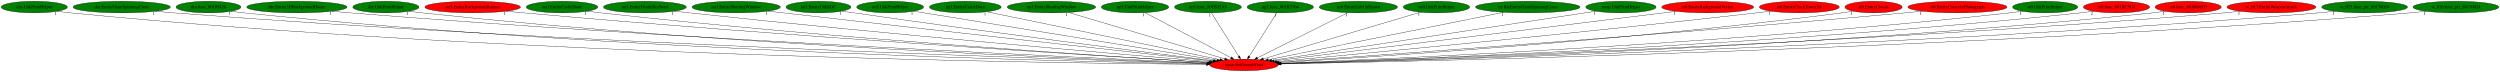
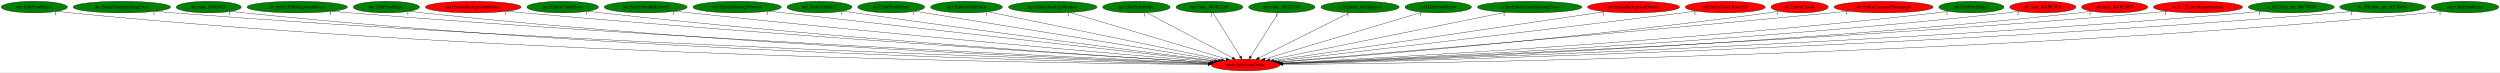
- <svg xmlns="http://www.w3.org/2000/svg" xmlns:xlink="http://www.w3.org/1999/xlink" width="7779pt" height="224pt" viewBox="0.00 0.00 7778.93 224.00">
+ <svg xmlns="http://www.w3.org/2000/svg" xmlns:xlink="http://www.w3.org/1999/xlink" width="7769pt" height="224pt" viewBox="0.00 0.00 7769.33 224.00">
  <g id="graph0" class="graph" transform="scale(1 1) rotate(0) translate(4 220)">
-     <polygon fill="white" stroke="transparent" points="-4,4 -4,-220 7774.93,-220 7774.93,4 -4,4" />
+     <polygon fill="white" stroke="transparent" points="-4,4 -4,-220 7765.33,-220 7765.33,4 -4,4" />
    <g id="node1" class="node">
      <ellipse fill="red" stroke="black" cx="3866.69" cy="-18" rx="106.68" ry="18" />
      <text text-anchor="middle" x="3866.69" y="-14.3" font-family="Times,serif" font-size="14.00">main.SetGeomOffset</text>
    </g>
    <g id="node2" class="node">
      <g id="a_node2">
        <a xlink:href="cen.UnkPrimHelper.svg" xlink:title="cen.UnkPrimHelper">
          <ellipse fill="green" stroke="black" cx="102.69" cy="-198" rx="102.88" ry="18" />
          <text text-anchor="middle" x="102.69" y="-194.3" font-family="Times,serif" font-size="14.00">cen.UnkPrimHelper</text>
        </a>
      </g>
    </g>
    <g id="edge1" class="edge">
      <path fill="none" stroke="black" d="M173.95,-185.02C187.45,-183.08 201.48,-181.29 214.69,-180 1601.62,-44.56 3296.06,-23.01 3750.16,-19.62" />
      <polygon fill="black" stroke="black" points="3750.36,-23.12 3760.34,-19.55 3750.31,-16.12 3750.36,-23.12" />
      <text text-anchor="middle" x="168.95" y="-173.82" font-family="Times,serif" font-size="14.00">1</text>
    </g>
    <g id="node3" class="node">
      <g id="a_node3">
        <a xlink:href="dra.EntityGiantSpinningCross.svg" xlink:title="dra.EntityGiantSpinningCross">
          <ellipse fill="green" stroke="black" cx="374.69" cy="-198" rx="151.37" ry="18" />
          <text text-anchor="middle" x="374.69" y="-194.3" font-family="Times,serif" font-size="14.00">dra.EntityGiantSpinningCross</text>
        </a>
      </g>
    </g>
    <g id="edge2" class="edge">
      <path fill="none" stroke="black" d="M479.61,-184.98C497.95,-183.13 516.87,-181.38 534.69,-180 1794.08,-82.75 3326.08,-34.35 3752.05,-22.15" />
      <polygon fill="black" stroke="black" points="3752.32,-25.64 3762.21,-21.86 3752.12,-18.64 3752.32,-25.64" />
      <text text-anchor="middle" x="474.61" y="-173.78" font-family="Times,serif" font-size="14.00">1</text>
    </g>
    <g id="node4" class="node">
      <g id="a_node4">
        <a xlink:href="dra.func_80105428.svg" xlink:title="dra.func_80105428">
          <ellipse fill="green" stroke="black" cx="644.69" cy="-198" rx="100.98" ry="18" />
          <text text-anchor="middle" x="644.69" y="-194.3" font-family="Times,serif" font-size="14.00">dra.func_80105428</text>
        </a>
      </g>
    </g>
    <g id="edge3" class="edge">
      <path fill="none" stroke="black" d="M714.97,-185.05C728.14,-183.12 741.81,-181.32 754.69,-180 1920.14,-60.11 3340.8,-27.84 3750.86,-20.75" />
      <polygon fill="black" stroke="black" points="3751,-24.25 3760.94,-20.58 3750.88,-17.25 3751,-24.25" />
      <text text-anchor="middle" x="709.97" y="-173.85" font-family="Times,serif" font-size="14.00">1</text>
    </g>
    <g id="node5" class="node">
      <g id="a_node5">
        <a xlink:href="dre.Entity3DBackgroundHouse.svg" xlink:title="dre.Entity3DBackgroundHouse">
          <ellipse fill="green" stroke="black" cx="919.69" cy="-198" rx="155.97" ry="18" />
          <text text-anchor="middle" x="919.69" y="-194.3" font-family="Times,serif" font-size="14.00">dre.Entity3DBackgroundHouse</text>
        </a>
      </g>
    </g>
    <g id="edge4" class="edge">
      <path fill="none" stroke="black" d="M1028.8,-185.06C1047.43,-183.22 1066.61,-181.45 1084.69,-180 2120.8,-96.69 3377.34,-39.81 3754.49,-23.68" />
      <polygon fill="black" stroke="black" points="3754.74,-27.18 3764.58,-23.25 3754.44,-20.18 3754.74,-27.18" />
      <text text-anchor="middle" x="1023.8" y="-173.86" font-family="Times,serif" font-size="14.00">1</text>
    </g>
    <g id="node6" class="node">
      <g id="a_node6">
        <a xlink:href="dre.UnkPrimHelper.svg" xlink:title="dre.UnkPrimHelper">
          <ellipse fill="green" stroke="black" cx="1196.69" cy="-198" rx="102.88" ry="18" />
          <text text-anchor="middle" x="1196.69" y="-194.3" font-family="Times,serif" font-size="14.00">dre.UnkPrimHelper</text>
        </a>
      </g>
    </g>
    <g id="edge5" class="edge">
      <path fill="none" stroke="black" d="M1268.57,-185.14C1281.88,-183.21 1295.69,-181.39 1308.69,-180 2249.79,-79.16 3392.95,-34.74 3752.7,-22.6" />
      <polygon fill="black" stroke="black" points="3752.98,-26.1 3762.86,-22.26 3752.74,-19.1 3752.98,-26.1" />
      <text text-anchor="middle" x="1263.57" y="-173.94" font-family="Times,serif" font-size="14.00">1</text>
    </g>
    <g id="node7" class="node">
      <g id="a_node7">
        <a xlink:href="no3.EntityBackgroundBushes.svg" xlink:title="no3.EntityBackgroundBushes">
          <ellipse fill="red" stroke="black" cx="1466.69" cy="-198" rx="148.67" ry="18" />
          <text text-anchor="middle" x="1466.69" y="-194.3" font-family="Times,serif" font-size="14.00">no3.EntityBackgroundBushes</text>
        </a>
      </g>
    </g>
    <g id="edge6" class="edge">
      <path fill="none" stroke="black" d="M1571.6,-185.18C1589.31,-183.34 1607.52,-181.54 1624.69,-180 2443.44,-106.58 3432.8,-44.98 3757.63,-25.46" />
      <polygon fill="black" stroke="black" points="3758.2,-28.93 3767.97,-24.83 3757.78,-21.94 3758.2,-28.93" />
      <text text-anchor="middle" x="1566.6" y="-173.98" font-family="Times,serif" font-size="14.00">1</text>
    </g>
    <g id="node8" class="node">
      <g id="a_node8">
        <a xlink:href="no3.EntityCastleDoor.svg" xlink:title="no3.EntityCastleDoor">
          <ellipse fill="green" stroke="black" cx="1744.69" cy="-198" rx="111.28" ry="18" />
          <text text-anchor="middle" x="1744.69" y="-194.3" font-family="Times,serif" font-size="14.00">no3.EntityCastleDoor</text>
        </a>
      </g>
    </g>
    <g id="edge7" class="edge">
      <path fill="none" stroke="black" d="M1823.03,-185.21C1836.89,-183.32 1851.2,-181.5 1864.69,-180 2585.38,-100.05 3456.23,-43.75 3757.75,-25.44" />
      <polygon fill="black" stroke="black" points="3758.03,-28.93 3767.8,-24.83 3757.61,-21.94 3758.03,-28.93" />
      <text text-anchor="middle" x="1818.03" y="-174.01" font-family="Times,serif" font-size="14.00">1</text>
    </g>
    <g id="node9" class="node">
      <g id="a_node9">
        <a xlink:href="no3.EntityDeathSkySwirl.svg" xlink:title="no3.EntityDeathSkySwirl">
          <ellipse fill="green" stroke="black" cx="2002.69" cy="-198" rx="128.88" ry="18" />
          <text text-anchor="middle" x="2002.69" y="-194.3" font-family="Times,serif" font-size="14.00">no3.EntityDeathSkySwirl</text>
        </a>
      </g>
    </g>
    <g id="edge8" class="edge">
      <path fill="none" stroke="black" d="M2094.32,-185.33C2109.79,-183.47 2125.69,-181.62 2140.69,-180 2755.14,-113.51 3494.47,-50.09 3762.92,-27.6" />
      <polygon fill="black" stroke="black" points="3763.37,-31.08 3773.05,-26.76 3762.79,-24.1 3763.37,-31.08" />
      <text text-anchor="middle" x="2089.32" y="-174.13" font-family="Times,serif" font-size="14.00">1</text>
    </g>
    <g id="node10" class="node">
      <g id="a_node10">
        <a xlink:href="no3.EntityShuttingWindow.svg" xlink:title="no3.EntityShuttingWindow">
          <ellipse fill="green" stroke="black" cx="2286.69" cy="-198" rx="137.28" ry="18" />
          <text text-anchor="middle" x="2286.69" y="-194.3" font-family="Times,serif" font-size="14.00">no3.EntityShuttingWindow</text>
        </a>
      </g>
    </g>
    <g id="edge9" class="edge">
      <path fill="none" stroke="black" d="M2385.25,-185.47C2401.11,-183.63 2417.35,-181.75 2432.69,-180 2936.08,-122.44 3539.09,-55.34 3770.14,-29.7" />
      <polygon fill="black" stroke="black" points="3770.65,-33.17 3780.2,-28.59 3769.87,-26.21 3770.65,-33.17" />
      <text text-anchor="middle" x="2380.25" y="-174.27" font-family="Times,serif" font-size="14.00">1</text>
    </g>
    <g id="node11" class="node">
      <g id="a_node11">
        <a xlink:href="no3.EntityUnkId1C.svg" xlink:title="no3.EntityUnkId1C">
          <ellipse fill="green" stroke="black" cx="2542.69" cy="-198" rx="100.98" ry="18" />
          <text text-anchor="middle" x="2542.69" y="-194.3" font-family="Times,serif" font-size="14.00">no3.EntityUnkId1C</text>
        </a>
      </g>
    </g>
    <g id="edge10" class="edge">
      <path fill="none" stroke="black" d="M2615.44,-185.53C2627.86,-183.64 2640.64,-181.73 2652.69,-180 3070.49,-120.02 3570.36,-56.25 3773.76,-30.63" />
      <polygon fill="black" stroke="black" points="3774.33,-34.09 3783.81,-29.37 3773.45,-27.14 3774.33,-34.09" />
      <text text-anchor="middle" x="2610.44" y="-174.33" font-family="Times,serif" font-size="14.00">1</text>
    </g>
    <g id="node12" class="node">
      <g id="a_node12">
        <a xlink:href="no3.UnkPrimHelper.svg" xlink:title="no3.UnkPrimHelper">
          <ellipse fill="green" stroke="black" cx="2765.69" cy="-198" rx="103.98" ry="18" />
          <text text-anchor="middle" x="2765.69" y="-194.3" font-family="Times,serif" font-size="14.00">no3.UnkPrimHelper</text>
        </a>
      </g>
    </g>
    <g id="edge11" class="edge">
      <path fill="none" stroke="black" d="M2838.78,-185.18C3035.24,-153.42 3573.89,-66.34 3782.56,-32.6" />
      <polygon fill="black" stroke="black" points="3783.23,-36.04 3792.54,-30.99 3782.11,-29.13 3783.23,-36.04" />
      <text text-anchor="middle" x="2833.78" y="-173.98" font-family="Times,serif" font-size="14.00">1</text>
    </g>
    <g id="node13" class="node">
      <g id="a_node13">
        <a xlink:href="np3.EntityCastleDoor.svg" xlink:title="np3.EntityCastleDoor">
          <ellipse fill="green" stroke="black" cx="2999.69" cy="-198" rx="111.58" ry="18" />
          <text text-anchor="middle" x="2999.69" y="-194.3" font-family="Times,serif" font-size="14.00">np3.EntityCastleDoor</text>
        </a>
      </g>
    </g>
    <g id="edge12" class="edge">
      <path fill="none" stroke="black" d="M3065.93,-183.4C3224.49,-150.85 3625.08,-68.6 3791.94,-34.35" />
      <polygon fill="black" stroke="black" points="3792.78,-37.75 3801.87,-32.31 3791.37,-30.89 3792.78,-37.75" />
      <text text-anchor="middle" x="3060.93" y="-172.2" font-family="Times,serif" font-size="14.00">1</text>
    </g>
    <g id="node14" class="node">
      <g id="a_node14">
        <a xlink:href="np3.EntityShuttingWindow.svg" xlink:title="np3.EntityShuttingWindow">
          <ellipse fill="green" stroke="black" cx="3267.69" cy="-198" rx="137.58" ry="18" />
          <text text-anchor="middle" x="3267.69" y="-194.3" font-family="Times,serif" font-size="14.00">np3.EntityShuttingWindow</text>
        </a>
      </g>
    </g>
    <g id="edge13" class="edge">
      <path fill="none" stroke="black" d="M3320.32,-181.36C3431.42,-148.35 3689.28,-71.72 3806.61,-36.85" />
      <polygon fill="black" stroke="black" points="3807.92,-40.12 3816.51,-33.91 3805.93,-33.41 3807.92,-40.12" />
      <text text-anchor="middle" x="3315.32" y="-170.16" font-family="Times,serif" font-size="14.00">1</text>
    </g>
    <g id="node15" class="node">
      <g id="a_node15">
        <a xlink:href="np3.UnkPrimHelper.svg" xlink:title="np3.UnkPrimHelper">
          <ellipse fill="green" stroke="black" cx="3527.69" cy="-198" rx="104.78" ry="18" />
          <text text-anchor="middle" x="3527.69" y="-194.3" font-family="Times,serif" font-size="14.00">np3.UnkPrimHelper</text>
        </a>
      </g>
    </g>
    <g id="edge14" class="edge">
      <path fill="none" stroke="black" d="M3558.67,-180.73C3620.18,-148.44 3757.66,-76.25 3826.21,-40.25" />
      <polygon fill="black" stroke="black" points="3828.19,-43.17 3835.41,-35.42 3824.93,-36.97 3828.19,-43.17" />
      <text text-anchor="middle" x="3553.67" y="-169.53" font-family="Times,serif" font-size="14.00">1</text>
    </g>
    <g id="node16" class="node">
      <g id="a_node16">
        <a xlink:href="np3.func_801B32A8.svg" xlink:title="np3.func_801B32A8">
          <ellipse fill="green" stroke="black" cx="3754.69" cy="-198" rx="103.98" ry="18" />
          <text text-anchor="middle" x="3754.69" y="-194.3" font-family="Times,serif" font-size="14.00">np3.func_801B32A8</text>
        </a>
      </g>
    </g>
    <g id="edge15" class="edge">
      <path fill="none" stroke="black" d="M3765.43,-179.93C3785.17,-148.57 3827.3,-81.6 3850.52,-44.71" />
      <polygon fill="black" stroke="black" points="3853.62,-46.34 3855.98,-36.02 3847.7,-42.62 3853.62,-46.34" />
      <text text-anchor="middle" x="3760.43" y="-168.73" font-family="Times,serif" font-size="14.00">1</text>
    </g>
    <g id="node17" class="node">
      <g id="a_node17">
        <a xlink:href="np3.func_801B3704.svg" xlink:title="np3.func_801B3704">
          <ellipse fill="green" stroke="black" cx="3979.69" cy="-198" rx="103.18" ry="18" />
          <text text-anchor="middle" x="3979.69" y="-194.3" font-family="Times,serif" font-size="14.00">np3.func_801B3704</text>
        </a>
      </g>
    </g>
    <g id="edge16" class="edge">
      <path fill="none" stroke="black" d="M3968.86,-179.93C3948.94,-148.57 3906.43,-81.6 3883.01,-44.71" />
      <polygon fill="black" stroke="black" points="3885.81,-42.58 3877.49,-36.02 3879.9,-46.33 3885.81,-42.58" />
      <text text-anchor="middle" x="3963.86" y="-168.73" font-family="Times,serif" font-size="14.00">1</text>
    </g>
    <g id="node18" class="node">
      <g id="a_node18">
        <a xlink:href="nz0.EntityLifeUpSpawn.svg" xlink:title="nz0.EntityLifeUpSpawn">
          <ellipse fill="green" stroke="black" cx="4222.69" cy="-198" rx="121.58" ry="18" />
          <text text-anchor="middle" x="4222.69" y="-194.3" font-family="Times,serif" font-size="14.00">nz0.EntityLifeUpSpawn</text>
        </a>
      </g>
    </g>
    <g id="edge17" class="edge">
      <path fill="none" stroke="black" d="M4189.84,-180.57C4124.85,-148.08 3979.99,-75.65 3908.39,-39.85" />
      <polygon fill="black" stroke="black" points="3909.72,-36.6 3899.21,-35.26 3906.59,-42.86 3909.72,-36.6" />
      <text text-anchor="middle" x="4184.84" y="-169.37" font-family="Times,serif" font-size="14.00">1</text>
    </g>
    <g id="node19" class="node">
      <g id="a_node19">
        <a xlink:href="nz0.UnkPrimHelper.svg" xlink:title="nz0.UnkPrimHelper">
          <ellipse fill="green" stroke="black" cx="4465.69" cy="-198" rx="103.18" ry="18" />
          <text text-anchor="middle" x="4465.69" y="-194.3" font-family="Times,serif" font-size="14.00">nz0.UnkPrimHelper</text>
        </a>
      </g>
    </g>
    <g id="edge18" class="edge">
      <path fill="none" stroke="black" d="M4415.91,-182.21C4306.41,-149.67 4045.02,-71.99 3926.7,-36.83" />
      <polygon fill="black" stroke="black" points="3927.65,-33.46 3917.07,-33.97 3925.65,-40.17 3927.65,-33.46" />
      <text text-anchor="middle" x="4410.91" y="-171.01" font-family="Times,serif" font-size="14.00">1</text>
    </g>
    <g id="node20" class="node">
      <g id="a_node20">
        <a xlink:href="ric.RicEntityGiantSpinningCross.svg" xlink:title="ric.RicEntityGiantSpinningCross">
          <ellipse fill="green" stroke="black" cx="4749.69" cy="-198" rx="162.47" ry="18" />
          <text text-anchor="middle" x="4749.69" y="-194.3" font-family="Times,serif" font-size="14.00">ric.RicEntityGiantSpinningCross</text>
        </a>
      </g>
    </g>
    <g id="edge19" class="edge">
      <path fill="none" stroke="black" d="M4675.17,-181.98C4508.93,-148.47 4109.29,-67.9 3942.16,-34.21" />
      <polygon fill="black" stroke="black" points="3942.71,-30.75 3932.21,-32.21 3941.33,-37.62 3942.71,-30.75" />
      <text text-anchor="middle" x="4670.17" y="-170.78" font-family="Times,serif" font-size="14.00">1</text>
    </g>
    <g id="node21" class="node">
      <g id="a_node21">
-         <a xlink:href="rwrp.UnkPrimHelper.svg" xlink:title="rwrp.UnkPrimHelper">
-           <ellipse fill="green" stroke="black" cx="5039.69" cy="-198" rx="109.38" ry="18" />
-           <text text-anchor="middle" x="5039.69" y="-194.3" font-family="Times,serif" font-size="14.00">rwrp.UnkPrimHelper</text>
+         <a xlink:href="st0.EntityBackgroundVortex.svg" xlink:title="st0.EntityBackgroundVortex">
+           <ellipse fill="red" stroke="black" cx="5072.69" cy="-198" rx="142.97" ry="18" />
+           <text text-anchor="middle" x="5072.69" y="-194.3" font-family="Times,serif" font-size="14.00">st0.EntityBackgroundVortex</text>
        </a>
      </g>
    </g>
    <g id="edge20" class="edge">
-       <path fill="none" stroke="black" d="M4962.27,-185.25C4752.39,-153.4 4173.56,-65.57 3953.3,-32.14" />
-       <polygon fill="black" stroke="black" points="3953.5,-28.63 3943.09,-30.59 3952.45,-35.55 3953.5,-28.63" />
-       <text text-anchor="middle" x="4957.27" y="-174.05" font-family="Times,serif" font-size="14.00">1</text>
+       <path fill="none" stroke="black" d="M4983.52,-183.84C4759.73,-150.81 4176.38,-64.71 3954.28,-31.93" />
+       <polygon fill="black" stroke="black" points="3954.71,-28.45 3944.3,-30.46 3953.68,-35.38 3954.71,-28.45" />
+       <text text-anchor="middle" x="4978.52" y="-172.64" font-family="Times,serif" font-size="14.00">1</text>
    </g>
    <g id="node22" class="node">
      <g id="a_node22">
-         <a xlink:href="st0.EntityBackgroundVortex.svg" xlink:title="st0.EntityBackgroundVortex">
-           <ellipse fill="red" stroke="black" cx="5309.69" cy="-198" rx="142.97" ry="18" />
-           <text text-anchor="middle" x="5309.69" y="-194.3" font-family="Times,serif" font-size="14.00">st0.EntityBackgroundVortex</text>
+         <a xlink:href="st0.EntityClockTower3D.svg" xlink:title="st0.EntityClockTower3D">
+           <ellipse fill="red" stroke="black" cx="5357.69" cy="-198" rx="124.28" ry="18" />
+           <text text-anchor="middle" x="5357.69" y="-194.3" font-family="Times,serif" font-size="14.00">st0.EntityClockTower3D</text>
        </a>
      </g>
    </g>
    <g id="edge21" class="edge">
-       <path fill="none" stroke="black" d="M5211.36,-184.87C4946.32,-152.18 4219.67,-62.54 3960.26,-30.54" />
-       <polygon fill="black" stroke="black" points="3960.46,-27.04 3950.11,-29.29 3959.61,-33.99 3960.46,-27.04" />
-       <text text-anchor="middle" x="5206.36" y="-173.67" font-family="Times,serif" font-size="14.00">1</text>
+       <path fill="none" stroke="black" d="M5268.28,-185.46C5253.71,-183.61 5238.78,-181.74 5224.69,-180 4750.98,-121.65 4183.82,-55.66 3962.1,-30.01" />
+       <polygon fill="black" stroke="black" points="3962.46,-26.53 3952.13,-28.85 3961.66,-33.48 3962.46,-26.53" />
+       <text text-anchor="middle" x="5263.28" y="-174.26" font-family="Times,serif" font-size="14.00">1</text>
    </g>
    <g id="node23" class="node">
      <g id="a_node23">
-         <a xlink:href="st0.EntityClockTower3D.svg" xlink:title="st0.EntityClockTower3D">
-           <ellipse fill="red" stroke="black" cx="5594.69" cy="-198" rx="124.28" ry="18" />
-           <text text-anchor="middle" x="5594.69" y="-194.3" font-family="Times,serif" font-size="14.00">st0.EntityClockTower3D</text>
+         <a xlink:href="st0.EntityClouds.svg" xlink:title="st0.EntityClouds">
+           <ellipse fill="red" stroke="black" cx="5588.69" cy="-198" rx="89.08" ry="18" />
+           <text text-anchor="middle" x="5588.69" y="-194.3" font-family="Times,serif" font-size="14.00">st0.EntityClouds</text>
        </a>
      </g>
    </g>
    <g id="edge22" class="edge">
-       <path fill="none" stroke="black" d="M5506.02,-185.33C5491.22,-183.48 5476.03,-181.64 5461.69,-180 4898.15,-115.55 4221.02,-51.68 3968.3,-28.31" />
-       <polygon fill="black" stroke="black" points="3968.32,-24.8 3958.04,-27.37 3967.68,-31.77 3968.32,-24.8" />
-       <text text-anchor="middle" x="5501.02" y="-174.13" font-family="Times,serif" font-size="14.00">1</text>
+       <path fill="none" stroke="black" d="M5525.27,-185.3C5513.79,-183.38 5501.9,-181.53 5490.69,-180 4920,-102.32 4231.62,-46.49 3972.32,-26.79" />
+       <polygon fill="black" stroke="black" points="3972.4,-23.28 3962.16,-26.02 3971.87,-30.26 3972.4,-23.28" />
+       <text text-anchor="middle" x="5520.27" y="-174.1" font-family="Times,serif" font-size="14.00">1</text>
    </g>
    <g id="node24" class="node">
      <g id="a_node24">
-         <a xlink:href="st0.EntityClouds.svg" xlink:title="st0.EntityClouds">
-           <ellipse fill="red" stroke="black" cx="5825.69" cy="-198" rx="89.08" ry="18" />
-           <text text-anchor="middle" x="5825.69" y="-194.3" font-family="Times,serif" font-size="14.00">st0.EntityClouds</text>
+         <a xlink:href="st0.EntityCutscenePhotograph.svg" xlink:title="st0.EntityCutscenePhotograph">
+           <ellipse fill="red" stroke="black" cx="5849.69" cy="-198" rx="154.07" ry="18" />
+           <text text-anchor="middle" x="5849.69" y="-194.3" font-family="Times,serif" font-size="14.00">st0.EntityCutscenePhotograph</text>
        </a>
      </g>
    </g>
    <g id="edge23" class="edge">
-       <path fill="none" stroke="black" d="M5762.55,-185.23C5750.98,-183.31 5738.99,-181.47 5727.69,-180 5065.21,-94.04 4263.9,-42.17 3976.14,-25.19" />
-       <polygon fill="black" stroke="black" points="3976.31,-21.69 3966.12,-24.6 3975.9,-28.68 3976.31,-21.69" />
-       <text text-anchor="middle" x="5757.55" y="-174.03" font-family="Times,serif" font-size="14.00">1</text>
+       <path fill="none" stroke="black" d="M5740.12,-185.33C5722.26,-183.5 5703.97,-181.66 5686.69,-180 5033.67,-117.07 4247.9,-50.74 3970.09,-27.58" />
+       <polygon fill="black" stroke="black" points="3970.28,-24.08 3960.03,-26.74 3969.7,-31.05 3970.28,-24.08" />
+       <text text-anchor="middle" x="5735.12" y="-174.13" font-family="Times,serif" font-size="14.00">1</text>
    </g>
    <g id="node25" class="node">
      <g id="a_node25">
-         <a xlink:href="st0.EntityCutscenePhotograph.svg" xlink:title="st0.EntityCutscenePhotograph">
-           <ellipse fill="red" stroke="black" cx="6086.69" cy="-198" rx="154.07" ry="18" />
-           <text text-anchor="middle" x="6086.69" y="-194.3" font-family="Times,serif" font-size="14.00">st0.EntityCutscenePhotograph</text>
+         <a xlink:href="st0.UnkPrimHelper.svg" xlink:title="st0.UnkPrimHelper">
+           <ellipse fill="green" stroke="black" cx="6122.69" cy="-198" rx="101.28" ry="18" />
+           <text text-anchor="middle" x="6122.69" y="-194.3" font-family="Times,serif" font-size="14.00">st0.UnkPrimHelper</text>
        </a>
      </g>
    </g>
    <g id="edge24" class="edge">
-       <path fill="none" stroke="black" d="M5977.57,-185.23C5959.58,-183.4 5941.12,-181.59 5923.69,-180 5177.69,-111.91 4277.83,-47.63 3973.3,-26.37" />
-       <polygon fill="black" stroke="black" points="3973.37,-22.87 3963.15,-25.66 3972.89,-29.85 3973.37,-22.87" />
-       <text text-anchor="middle" x="5972.57" y="-174.03" font-family="Times,serif" font-size="14.00">1</text>
+       <path fill="none" stroke="black" d="M6051.5,-185.16C6038.61,-183.26 6025.27,-181.44 6012.69,-180 5236.29,-91.02 4295.99,-39.96 3977.93,-24.26" />
+       <polygon fill="black" stroke="black" points="3977.95,-20.76 3967.79,-23.76 3977.6,-27.75 3977.95,-20.76" />
+       <text text-anchor="middle" x="6046.5" y="-173.96" font-family="Times,serif" font-size="14.00">1</text>
    </g>
    <g id="node26" class="node">
      <g id="a_node26">
-         <a xlink:href="st0.UnkPrimHelper.svg" xlink:title="st0.UnkPrimHelper">
-           <ellipse fill="green" stroke="black" cx="6359.69" cy="-198" rx="101.28" ry="18" />
-           <text text-anchor="middle" x="6359.69" y="-194.3" font-family="Times,serif" font-size="14.00">st0.UnkPrimHelper</text>
+         <a xlink:href="st0.func_801BC5C0.svg" xlink:title="st0.func_801BC5C0">
+           <ellipse fill="red" stroke="black" cx="6344.69" cy="-198" rx="102.88" ry="18" />
+           <text text-anchor="middle" x="6344.69" y="-194.3" font-family="Times,serif" font-size="14.00">st0.func_801BC5C0</text>
        </a>
      </g>
    </g>
    <g id="edge25" class="edge">
-       <path fill="none" stroke="black" d="M6288.8,-185.13C6275.82,-183.22 6262.37,-181.41 6249.69,-180 5378.85,-83.47 4322.1,-36.61 3979.62,-23.18" />
-       <polygon fill="black" stroke="black" points="3979.58,-19.68 3969.46,-22.79 3979.31,-26.67 3979.58,-19.68" />
-       <text text-anchor="middle" x="6283.8" y="-173.93" font-family="Times,serif" font-size="14.00">1</text>
+       <path fill="none" stroke="black" d="M6272.51,-185.15C6259.29,-183.23 6245.59,-181.42 6232.69,-180 5368.43,-85.17 4320.03,-37.23 3979.4,-23.36" />
+       <polygon fill="black" stroke="black" points="3979.42,-19.85 3969.29,-22.95 3979.14,-26.85 3979.42,-19.85" />
+       <text text-anchor="middle" x="6267.51" y="-173.95" font-family="Times,serif" font-size="14.00">2</text>
    </g>
    <g id="node27" class="node">
      <g id="a_node27">
-         <a xlink:href="st0.func_801BC5C0.svg" xlink:title="st0.func_801BC5C0">
-           <ellipse fill="red" stroke="black" cx="6581.69" cy="-198" rx="102.88" ry="18" />
-           <text text-anchor="middle" x="6581.69" y="-194.3" font-family="Times,serif" font-size="14.00">st0.func_801BC5C0</text>
+         <a xlink:href="st0.func_801BD8F0.svg" xlink:title="st0.func_801BD8F0">
+           <ellipse fill="red" stroke="black" cx="6567.69" cy="-198" rx="102.88" ry="18" />
+           <text text-anchor="middle" x="6567.69" y="-194.3" font-family="Times,serif" font-size="14.00">st0.func_801BD8F0</text>
        </a>
      </g>
    </g>
    <g id="edge26" class="edge">
-       <path fill="none" stroke="black" d="M6509.82,-185.12C6496.5,-183.2 6482.7,-181.39 6469.69,-180 5510.14,-77.71 4344.13,-34.15 3980.51,-22.43" />
-       <polygon fill="black" stroke="black" points="3980.61,-18.93 3970.51,-22.11 3980.39,-25.92 3980.61,-18.93" />
-       <text text-anchor="middle" x="6504.82" y="-173.92" font-family="Times,serif" font-size="14.00">2</text>
+       <path fill="none" stroke="black" d="M6496.16,-185.08C6483.06,-183.17 6469.48,-181.37 6456.69,-180 5502.78,-77.51 4343.68,-34.13 3980.85,-22.43" />
+       <polygon fill="black" stroke="black" points="3980.71,-18.93 3970.6,-22.1 3980.49,-25.92 3980.71,-18.93" />
+       <text text-anchor="middle" x="6491.16" y="-173.88" font-family="Times,serif" font-size="14.00">1</text>
    </g>
    <g id="node28" class="node">
      <g id="a_node28">
-         <a xlink:href="st0.func_801BD8F0.svg" xlink:title="st0.func_801BD8F0">
-           <ellipse fill="red" stroke="black" cx="6804.69" cy="-198" rx="102.88" ry="18" />
-           <text text-anchor="middle" x="6804.69" y="-194.3" font-family="Times,serif" font-size="14.00">st0.func_801BD8F0</text>
+         <a xlink:href="w_017.EntityWeaponAttack.svg" xlink:title="w_017.EntityWeaponAttack">
+           <ellipse fill="red" stroke="black" cx="6826.69" cy="-198" rx="138.38" ry="18" />
+           <text text-anchor="middle" x="6826.69" y="-194.3" font-family="Times,serif" font-size="14.00">w_017.EntityWeaponAttack</text>
        </a>
      </g>
    </g>
    <g id="edge27" class="edge">
-       <path fill="none" stroke="black" d="M6733.17,-185.02C6720.06,-183.12 6706.49,-181.34 6693.69,-180 5643.89,-69.97 4366.32,-31.25 3981.61,-21.63" />
-       <polygon fill="black" stroke="black" points="3981.67,-18.13 3971.59,-21.38 3981.5,-25.12 3981.67,-18.13" />
-       <text text-anchor="middle" x="6728.17" y="-173.82" font-family="Times,serif" font-size="14.00">1</text>
+       <path fill="none" stroke="black" d="M6730.3,-185.04C6713.45,-183.18 6696.07,-181.41 6679.69,-180 5632.29,-89.54 4360.94,-37.49 3979.86,-23.12" />
+       <polygon fill="black" stroke="black" points="3979.78,-19.61 3969.66,-22.74 3979.52,-26.61 3979.78,-19.61" />
+       <text text-anchor="middle" x="6725.3" y="-173.84" font-family="Times,serif" font-size="14.00">1</text>
    </g>
    <g id="node29" class="node">
      <g id="a_node29">
-         <a xlink:href="w_017.EntityWeaponAttack.svg" xlink:title="w_017.EntityWeaponAttack">
-           <ellipse fill="red" stroke="black" cx="7063.69" cy="-198" rx="138.38" ry="18" />
-           <text text-anchor="middle" x="7063.69" y="-194.3" font-family="Times,serif" font-size="14.00">w_017.EntityWeaponAttack</text>
+         <a xlink:href="w_023.func_ptr_80170024.svg" xlink:title="w_023.func_ptr_80170024">
+           <ellipse fill="green" stroke="black" cx="7116.69" cy="-198" rx="133.48" ry="18" />
+           <text text-anchor="middle" x="7116.69" y="-194.3" font-family="Times,serif" font-size="14.00">w_023.func_ptr_80170024</text>
        </a>
      </g>
    </g>
    <g id="edge28" class="edge">
-       <path fill="none" stroke="black" d="M6967.7,-185.03C6950.73,-183.16 6933.2,-181.39 6916.69,-180 5773.02,-83.78 4382.95,-35.17 3980.71,-22.45" />
-       <polygon fill="black" stroke="black" points="3980.64,-18.95 3970.53,-22.13 3980.42,-25.94 3980.64,-18.95" />
-       <text text-anchor="middle" x="6962.7" y="-173.83" font-family="Times,serif" font-size="14.00">1</text>
+       <path fill="none" stroke="black" d="M7023.71,-185.04C7007.07,-183.16 6989.88,-181.38 6973.69,-180 5806.86,-80.52 4387.9,-34.06 3980.8,-22.17" />
+       <polygon fill="black" stroke="black" points="3980.89,-18.67 3970.79,-21.88 3980.69,-25.67 3980.89,-18.67" />
+       <text text-anchor="middle" x="7018.71" y="-173.84" font-family="Times,serif" font-size="14.00">1</text>
    </g>
    <g id="node30" class="node">
      <g id="a_node30">
-         <a xlink:href="w_023.func_ptr_80170024.svg" xlink:title="w_023.func_ptr_80170024">
-           <ellipse fill="green" stroke="black" cx="7353.69" cy="-198" rx="133.48" ry="18" />
-           <text text-anchor="middle" x="7353.69" y="-194.3" font-family="Times,serif" font-size="14.00">w_023.func_ptr_80170024</text>
+         <a xlink:href="w_026.func_ptr_80170024.svg" xlink:title="w_026.func_ptr_80170024">
+           <ellipse fill="green" stroke="black" cx="7400.69" cy="-198" rx="133.48" ry="18" />
+           <text text-anchor="middle" x="7400.69" y="-194.3" font-family="Times,serif" font-size="14.00">w_026.func_ptr_80170024</text>
        </a>
      </g>
    </g>
    <g id="edge29" class="edge">
-       <path fill="none" stroke="black" d="M7261.09,-185.03C7244.34,-183.14 7227.01,-181.36 7210.69,-180 5947.4,-74.63 4409.44,-31.94 3981.78,-21.61" />
-       <polygon fill="black" stroke="black" points="3981.67,-18.11 3971.58,-21.37 3981.5,-25.11 3981.67,-18.11" />
-       <text text-anchor="middle" x="7256.09" y="-173.83" font-family="Times,serif" font-size="14.00">1</text>
+       <path fill="none" stroke="black" d="M7308.36,-184.97C7291.84,-183.1 7274.77,-181.34 7258.69,-180 5975.86,-72.9 4413.7,-31.37 3981.96,-21.47" />
+       <polygon fill="black" stroke="black" points="3981.75,-17.97 3971.67,-21.24 3981.59,-24.97 3981.75,-17.97" />
+       <text text-anchor="middle" x="7303.36" y="-173.77" font-family="Times,serif" font-size="14.00">1</text>
    </g>
    <g id="node31" class="node">
      <g id="a_node31">
-         <a xlink:href="w_026.func_ptr_80170024.svg" xlink:title="w_026.func_ptr_80170024">
-           <ellipse fill="green" stroke="black" cx="7637.69" cy="-198" rx="133.48" ry="18" />
-           <text text-anchor="middle" x="7637.69" y="-194.3" font-family="Times,serif" font-size="14.00">w_026.func_ptr_80170024</text>
+         <a xlink:href="wrp.UnkPrimHelper.svg" xlink:title="wrp.UnkPrimHelper">
+           <ellipse fill="green" stroke="black" cx="7656.69" cy="-198" rx="104.78" ry="18" />
+           <text text-anchor="middle" x="7656.69" y="-194.3" font-family="Times,serif" font-size="14.00">wrp.UnkPrimHelper</text>
        </a>
      </g>
    </g>
    <g id="edge30" class="edge">
-       <path fill="none" stroke="black" d="M7545.37,-184.93C7528.85,-183.06 7511.78,-181.32 7495.69,-180 6115.55,-66.93 4433.17,-29.38 3982.37,-20.98" />
-       <polygon fill="black" stroke="black" points="3982.33,-17.48 3972.27,-20.8 3982.2,-24.48 3982.33,-17.48" />
-       <text text-anchor="middle" x="7540.37" y="-173.73" font-family="Times,serif" font-size="14.00">1</text>
+       <path fill="none" stroke="black" d="M7583.85,-184.98C7570.2,-183.06 7556.04,-181.28 7542.69,-180 6145.69,-45.61 4439.09,-23.31 3983.2,-19.69" />
+       <polygon fill="black" stroke="black" points="3983.02,-16.19 3972.99,-19.61 3982.96,-23.19 3983.02,-16.19" />
+       <text text-anchor="middle" x="7578.85" y="-173.78" font-family="Times,serif" font-size="14.00">1</text>
    </g>
  </g>
</svg>
